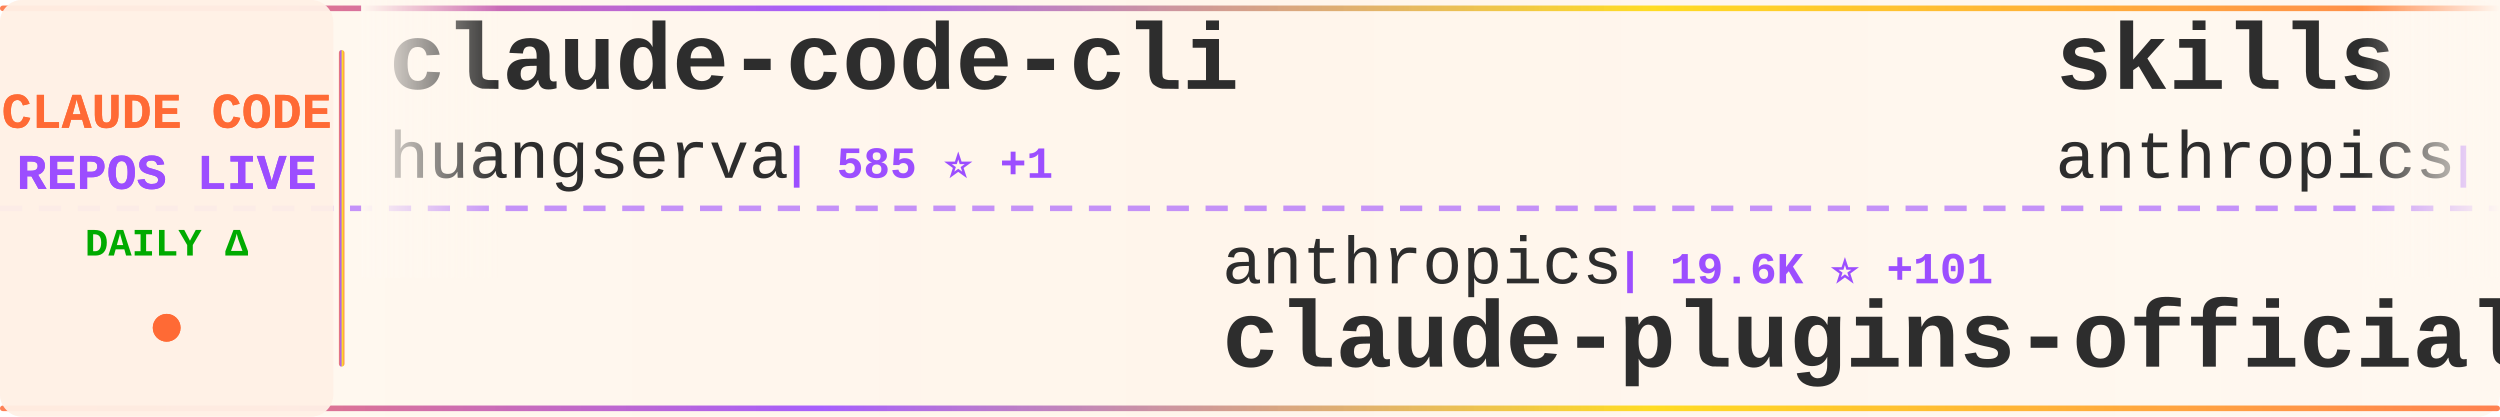
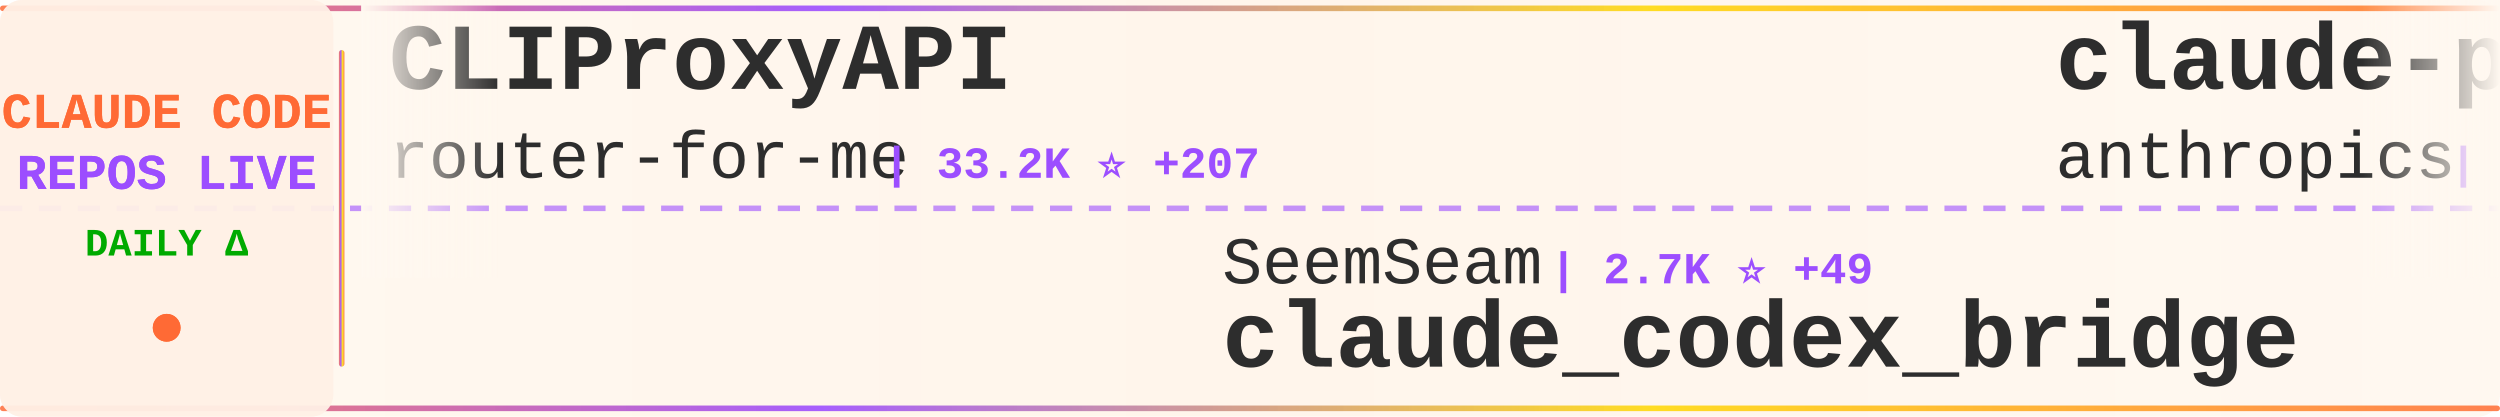
<svg xmlns="http://www.w3.org/2000/svg" width="900" height="150">
  <defs>
    <linearGradient id="tickerBg" x1="0%" y1="0%" x2="100%" y2="0%">
      <stop offset="0%" style="stop-color:#fff8f0;stop-opacity:0.98" />
      <stop offset="50%" style="stop-color:#fff5eb;stop-opacity:1" />
      <stop offset="100%" style="stop-color:#fff8f0;stop-opacity:0.98" />
    </linearGradient>
    <linearGradient id="borderGrad" x1="0%" y1="0%" x2="100%" y2="0%">
      <stop offset="0%" style="stop-color:#FF6B35;stop-opacity:0.85">
        <animate attributeName="stop-opacity" values="0.85;1;0.85" dur="2s" repeatCount="indefinite" />
      </stop>
      <stop offset="33%" style="stop-color:#9C4EFF;stop-opacity:0.9">
        <animate attributeName="stop-opacity" values="0.9;1;0.9" dur="2.2s" repeatCount="indefinite" />
      </stop>
      <stop offset="66%" style="stop-color:#FFD700;stop-opacity:0.85">
        <animate attributeName="stop-opacity" values="0.85;1;0.85" dur="1.8s" repeatCount="indefinite" />
      </stop>
      <stop offset="100%" style="stop-color:#FF6B35;stop-opacity:0.85">
        <animate attributeName="stop-opacity" values="0.85;1;0.85" dur="2s" repeatCount="indefinite" />
      </stop>
    </linearGradient>
    <filter id="textGlow">
      <feGaussianBlur stdDeviation="0.15" result="coloredBlur" />
      <feMerge>
        <feMergeNode in="coloredBlur" />
        <feMergeNode in="SourceGraphic" />
      </feMerge>
    </filter>
    <filter id="metricGlow">
      <feGaussianBlur stdDeviation="0.2" result="coloredBlur" />
      <feMerge>
        <feMergeNode in="coloredBlur" />
        <feMergeNode in="SourceGraphic" />
      </feMerge>
    </filter>
    <linearGradient id="leftFade" x1="0%" y1="0%" x2="100%" y2="0%">
      <stop offset="0%" style="stop-color:#fff8f0;stop-opacity:1" />
      <stop offset="100%" style="stop-color:#fff8f0;stop-opacity:0" />
    </linearGradient>
    <linearGradient id="rightFade" x1="0%" y1="0%" x2="100%" y2="0%">
      <stop offset="0%" style="stop-color:#fff8f0;stop-opacity:0" />
      <stop offset="100%" style="stop-color:#fff8f0;stop-opacity:1" />
    </linearGradient>
  </defs>
  <rect width="900" height="150" fill="url(#tickerBg)" rx="8" />
  <rect x="0" y="2" width="900" height="2" fill="url(#borderGrad)" rx="1" />
  <rect x="0" y="146" width="900" height="2" fill="url(#borderGrad)" rx="1" />
  <line x1="0" y1="75" x2="900" y2="75" stroke="#9C4EFF" stroke-width="2" stroke-dasharray="8 6" opacity="0.6" />
  <rect x="0" y="0" width="120" height="150" fill="#fff0e6" opacity="0.95" rx="8" />
  <text x="60" y="46" font-family="'Courier New', monospace" font-size="18" font-weight="bold" fill="#FF6B35" text-anchor="middle" filter="url(#textGlow)">
    CLAUDE CODE
  </text>
  <text x="60" y="68" font-family="'Courier New', monospace" font-size="18" font-weight="bold" fill="#9C4EFF" text-anchor="middle" filter="url(#textGlow)">
    REPOS LIVE
  </text>
  <text x="60" y="92" font-family="'Courier New', monospace" font-size="14" font-weight="bold" fill="#00aa00" text-anchor="middle">
    DAILY Δ
  </text>
  <circle cx="60" cy="118" r="5" fill="#FF6B35" filter="url(#metricGlow)">
    <animate attributeName="r" values="4;6;4" dur="1.5s" repeatCount="indefinite" />
    <animate attributeName="opacity" values="0.6;1;0.6" dur="1.5s" repeatCount="indefinite" />
  </circle>
  <rect x="122" y="18" width="2" height="114" fill="url(#borderGrad)" rx="1" />
  <clipPath id="tickerClip">
    <rect x="130" y="0" width="770" height="150" />
  </clipPath>
  <g clip-path="url(#tickerClip)">
    <g id="tickerItems">
      <animateTransform attributeName="transform" attributeType="XML" type="translate" from="0 0" to="-3000 0" dur="54s" repeatCount="indefinite" />
      <g transform="translate(0, 0)">
-         <text x="140" y="32" font-family="'Courier New', monospace" font-size="34" font-weight="bold" fill="#2d2d2d">claude-code-cli</text>
-         <text x="140" y="64" font-family="'Courier New', monospace" font-size="24" font-weight="normal" fill="#2d2d2d" opacity="1.0">huangserva</text>
-         <text x="282" y="64" font-family="'Courier New', monospace" font-size="16" font-weight="bold" fill="#9C4EFF"> | 585 ⭐ +1</text>
+         <text x="140" y="32" font-family="'Courier New', monospace" font-size="34" font-weight="bold" fill="#2d2d2d">CLIProxyAPI</text>
+         <text x="140" y="64" font-family="'Courier New', monospace" font-size="24" font-weight="normal" fill="#2d2d2d" opacity="1.0">router-for-me</text>
+         <text x="318" y="64" font-family="'Courier New', monospace" font-size="16" font-weight="bold" fill="#9C4EFF"> | 33.2K ⭐ +207</text>
      </g>
      <g transform="translate(300, 0)">
-         <text x="140" y="102" font-family="'Courier New', monospace" font-size="24" font-weight="normal" fill="#2d2d2d" opacity="1.0">anthropics</text>
-         <text x="282" y="102" font-family="'Courier New', monospace" font-size="16" font-weight="bold" fill="#9C4EFF"> | 19.6K ⭐ +101</text>
-         <text x="140" y="132" font-family="'Courier New', monospace" font-size="34" font-weight="bold" fill="#2d2d2d">claude-plugins-official</text>
+         <text x="140" y="102" font-family="'Courier New', monospace" font-size="24" font-weight="normal" fill="#2d2d2d" opacity="1.0">SeemSeam</text>
+         <text x="258" y="102" font-family="'Courier New', monospace" font-size="16" font-weight="bold" fill="#9C4EFF"> | 2.7K ⭐ +49</text>
+         <text x="140" y="132" font-family="'Courier New', monospace" font-size="34" font-weight="bold" fill="#2d2d2d">claude_codex_bridge</text>
      </g>
      <g transform="translate(600, 0)">
-         <text x="140" y="32" font-family="'Courier New', monospace" font-size="34" font-weight="bold" fill="#2d2d2d">skills</text>
+         <text x="140" y="32" font-family="'Courier New', monospace" font-size="34" font-weight="bold" fill="#2d2d2d">claude-plugins-official</text>
        <text x="140" y="64" font-family="'Courier New', monospace" font-size="24" font-weight="normal" fill="#2d2d2d" opacity="1.0">anthropics</text>
-         <text x="282" y="64" font-family="'Courier New', monospace" font-size="16" font-weight="bold" fill="#9C4EFF"> | 136.5K ⭐ +595</text>
+         <text x="282" y="64" font-family="'Courier New', monospace" font-size="16" font-weight="bold" fill="#9C4EFF"> | 19.6K ⭐ +108</text>
      </g>
      <g transform="translate(900, 0)">
-         <text x="140" y="102" font-family="'Courier New', monospace" font-size="24" font-weight="normal" fill="#2d2d2d" opacity="1.0">ChrisWiles</text>
-         <text x="282" y="102" font-family="'Courier New', monospace" font-size="16" font-weight="bold" fill="#9C4EFF"> | 5.9K ⭐ +3</text>
-         <text x="140" y="132" font-family="'Courier New', monospace" font-size="34" font-weight="bold" fill="#2d2d2d">claude-code-showcase</text>
+         <text x="140" y="102" font-family="'Courier New', monospace" font-size="24" font-weight="normal" fill="#2d2d2d" opacity="1.0">luyao618</text>
+         <text x="258" y="102" font-family="'Courier New', monospace" font-size="16" font-weight="bold" fill="#9C4EFF"> | 1.4K ⭐ +6</text>
+         <text x="140" y="132" font-family="'Courier New', monospace" font-size="34" font-weight="bold" fill="#2d2d2d">Claude-Code-Source-Study</text>
      </g>
      <g transform="translate(1200, 0)">
-         <text x="140" y="32" font-family="'Courier New', monospace" font-size="34" font-weight="bold" fill="#2d2d2d">everything-claude-code</text>
-         <text x="140" y="64" font-family="'Courier New', monospace" font-size="24" font-weight="normal" fill="#2d2d2d" opacity="1.0">affaan-m</text>
-         <text x="258" y="64" font-family="'Courier New', monospace" font-size="16" font-weight="bold" fill="#9C4EFF"> | 185.8K ⭐ +1.0K</text>
+         <text x="140" y="32" font-family="'Courier New', monospace" font-size="34" font-weight="bold" fill="#2d2d2d">claude-code-guide</text>
+         <text x="140" y="64" font-family="'Courier New', monospace" font-size="24" font-weight="normal" fill="#2d2d2d" opacity="1.0">Cranot</text>
+         <text x="234" y="64" font-family="'Courier New', monospace" font-size="16" font-weight="bold" fill="#9C4EFF"> | 2.7K ⭐ +4</text>
      </g>
      <g transform="translate(1500, 0)">
-         <text x="140" y="102" font-family="'Courier New', monospace" font-size="24" font-weight="normal" fill="#2d2d2d" opacity="1.0">eyaltoledano</text>
-         <text x="306" y="102" font-family="'Courier New', monospace" font-size="16" font-weight="bold" fill="#9C4EFF"> | 27.2K ⭐ +17</text>
-         <text x="140" y="132" font-family="'Courier New', monospace" font-size="34" font-weight="bold" fill="#2d2d2d">claude-task-master</text>
+         <text x="140" y="102" font-family="'Courier New', monospace" font-size="24" font-weight="normal" fill="#2d2d2d" opacity="1.0">alirezarezvani</text>
+         <text x="330" y="102" font-family="'Courier New', monospace" font-size="16" font-weight="bold" fill="#9C4EFF"> | 15.2K ⭐ +147</text>
+         <text x="140" y="132" font-family="'Courier New', monospace" font-size="34" font-weight="bold" fill="#2d2d2d">claude-skills</text>
      </g>
      <g transform="translate(1800, 0)">
-         <text x="140" y="32" font-family="'Courier New', monospace" font-size="34" font-weight="bold" fill="#2d2d2d">claude-code-rev</text>
-         <text x="140" y="64" font-family="'Courier New', monospace" font-size="24" font-weight="normal" fill="#2d2d2d" opacity="1.0">oboard</text>
-         <text x="234" y="64" font-family="'Courier New', monospace" font-size="16" font-weight="bold" fill="#9C4EFF"> | 3.1K ⭐ +4</text>
+         <text x="140" y="32" font-family="'Courier New', monospace" font-size="34" font-weight="bold" fill="#2d2d2d">claude-code-proxy</text>
+         <text x="140" y="64" font-family="'Courier New', monospace" font-size="24" font-weight="normal" fill="#2d2d2d" opacity="1.0">fuergaosi233</text>
+         <text x="306" y="64" font-family="'Courier New', monospace" font-size="16" font-weight="bold" fill="#9C4EFF"> | 2.6K ⭐ +3</text>
      </g>
      <g transform="translate(2100, 0)">
-         <text x="140" y="102" font-family="'Courier New', monospace" font-size="24" font-weight="normal" fill="#2d2d2d" opacity="1.0">lintsinghua</text>
-         <text x="294" y="102" font-family="'Courier New', monospace" font-size="16" font-weight="bold" fill="#9C4EFF"> | 3.3K ⭐ +14</text>
-         <text x="140" y="132" font-family="'Courier New', monospace" font-size="34" font-weight="bold" fill="#2d2d2d">claude-code-book</text>
+         <text x="140" y="102" font-family="'Courier New', monospace" font-size="24" font-weight="normal" fill="#2d2d2d" opacity="1.0">ding113</text>
+         <text x="246" y="102" font-family="'Courier New', monospace" font-size="16" font-weight="bold" fill="#9C4EFF"> | 2.9K ⭐ +11</text>
+         <text x="140" y="132" font-family="'Courier New', monospace" font-size="34" font-weight="bold" fill="#2d2d2d">claude-code-hub</text>
      </g>
      <g transform="translate(2400, 0)">
-         <text x="140" y="32" font-family="'Courier New', monospace" font-size="34" font-weight="bold" fill="#2d2d2d">cc-switch</text>
-         <text x="140" y="64" font-family="'Courier New', monospace" font-size="24" font-weight="normal" fill="#2d2d2d" opacity="1.0">farion1231</text>
-         <text x="282" y="64" font-family="'Courier New', monospace" font-size="16" font-weight="bold" fill="#9C4EFF"> | 73.8K ⭐ +994</text>
+         <text x="140" y="32" font-family="'Courier New', monospace" font-size="34" font-weight="bold" fill="#2d2d2d">Claude-Code-Game-Studios</text>
+         <text x="140" y="64" font-family="'Courier New', monospace" font-size="24" font-weight="normal" fill="#2d2d2d" opacity="1.0">Donchitos</text>
+         <text x="270" y="64" font-family="'Courier New', monospace" font-size="16" font-weight="bold" fill="#9C4EFF"> | 19.1K ⭐ +91</text>
      </g>
      <g transform="translate(2700, 0)">
-         <text x="140" y="102" font-family="'Courier New', monospace" font-size="24" font-weight="normal" fill="#2d2d2d" opacity="1.0">https-deeplearning-ai</text>
-         <text x="414" y="102" font-family="'Courier New', monospace" font-size="16" font-weight="bold" fill="#9C4EFF"> | 512 ⭐ +2</text>
-         <text x="140" y="132" font-family="'Courier New', monospace" font-size="34" font-weight="bold" fill="#2d2d2d">sc-claude-code-files</text>
+         <text x="140" y="102" font-family="'Courier New', monospace" font-size="24" font-weight="normal" fill="#2d2d2d" opacity="1.0">chauncygu</text>
+         <text x="270" y="102" font-family="'Courier New', monospace" font-size="16" font-weight="bold" fill="#9C4EFF"> | 2.5K ⭐ +8</text>
+         <text x="140" y="132" font-family="'Courier New', monospace" font-size="34" font-weight="bold" fill="#2d2d2d">collection-claude-code-s...</text>
      </g>
      <g transform="translate(3000, 0)">
-         <text x="140" y="32" font-family="'Courier New', monospace" font-size="34" font-weight="bold" fill="#2d2d2d">claude-code-cli</text>
-         <text x="140" y="64" font-family="'Courier New', monospace" font-size="24" font-weight="normal" fill="#2d2d2d" opacity="1.0">huangserva</text>
-         <text x="282" y="64" font-family="'Courier New', monospace" font-size="16" font-weight="bold" fill="#9C4EFF"> | 585 ⭐ +1</text>
+         <text x="140" y="32" font-family="'Courier New', monospace" font-size="34" font-weight="bold" fill="#2d2d2d">CLIProxyAPI</text>
+         <text x="140" y="64" font-family="'Courier New', monospace" font-size="24" font-weight="normal" fill="#2d2d2d" opacity="1.0">router-for-me</text>
+         <text x="318" y="64" font-family="'Courier New', monospace" font-size="16" font-weight="bold" fill="#9C4EFF"> | 33.2K ⭐ +207</text>
      </g>
      <g transform="translate(3300, 0)">
-         <text x="140" y="102" font-family="'Courier New', monospace" font-size="24" font-weight="normal" fill="#2d2d2d" opacity="1.0">anthropics</text>
-         <text x="282" y="102" font-family="'Courier New', monospace" font-size="16" font-weight="bold" fill="#9C4EFF"> | 19.6K ⭐ +101</text>
-         <text x="140" y="132" font-family="'Courier New', monospace" font-size="34" font-weight="bold" fill="#2d2d2d">claude-plugins-official</text>
+         <text x="140" y="102" font-family="'Courier New', monospace" font-size="24" font-weight="normal" fill="#2d2d2d" opacity="1.0">SeemSeam</text>
+         <text x="258" y="102" font-family="'Courier New', monospace" font-size="16" font-weight="bold" fill="#9C4EFF"> | 2.7K ⭐ +49</text>
+         <text x="140" y="132" font-family="'Courier New', monospace" font-size="34" font-weight="bold" fill="#2d2d2d">claude_codex_bridge</text>
      </g>
      <g transform="translate(3600, 0)">
-         <text x="140" y="32" font-family="'Courier New', monospace" font-size="34" font-weight="bold" fill="#2d2d2d">skills</text>
+         <text x="140" y="32" font-family="'Courier New', monospace" font-size="34" font-weight="bold" fill="#2d2d2d">claude-plugins-official</text>
        <text x="140" y="64" font-family="'Courier New', monospace" font-size="24" font-weight="normal" fill="#2d2d2d" opacity="1.0">anthropics</text>
-         <text x="282" y="64" font-family="'Courier New', monospace" font-size="16" font-weight="bold" fill="#9C4EFF"> | 136.5K ⭐ +595</text>
+         <text x="282" y="64" font-family="'Courier New', monospace" font-size="16" font-weight="bold" fill="#9C4EFF"> | 19.6K ⭐ +108</text>
      </g>
      <g transform="translate(3900, 0)">
-         <text x="140" y="102" font-family="'Courier New', monospace" font-size="24" font-weight="normal" fill="#2d2d2d" opacity="1.0">ChrisWiles</text>
-         <text x="282" y="102" font-family="'Courier New', monospace" font-size="16" font-weight="bold" fill="#9C4EFF"> | 5.9K ⭐ +3</text>
-         <text x="140" y="132" font-family="'Courier New', monospace" font-size="34" font-weight="bold" fill="#2d2d2d">claude-code-showcase</text>
+         <text x="140" y="102" font-family="'Courier New', monospace" font-size="24" font-weight="normal" fill="#2d2d2d" opacity="1.0">luyao618</text>
+         <text x="258" y="102" font-family="'Courier New', monospace" font-size="16" font-weight="bold" fill="#9C4EFF"> | 1.4K ⭐ +6</text>
+         <text x="140" y="132" font-family="'Courier New', monospace" font-size="34" font-weight="bold" fill="#2d2d2d">Claude-Code-Source-Study</text>
      </g>
    </g>
  </g>
  <rect x="130" y="0" width="50" height="100" fill="url(#leftFade)" />
  <rect x="850" y="0" width="50" height="100" fill="url(#rightFade)" />
</svg>
